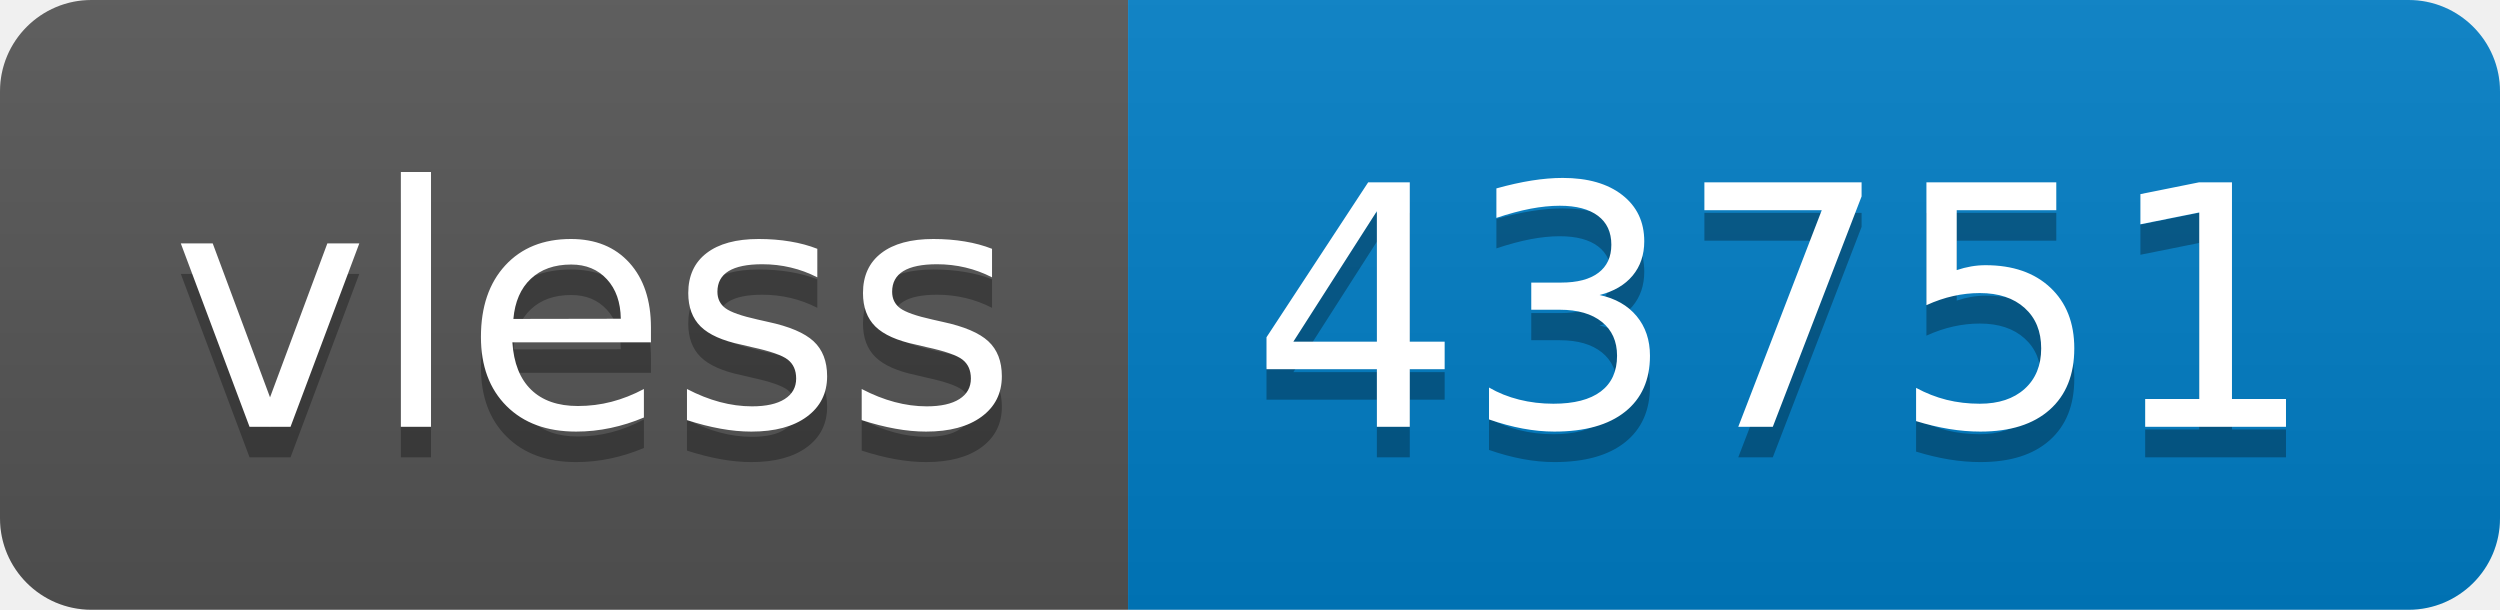
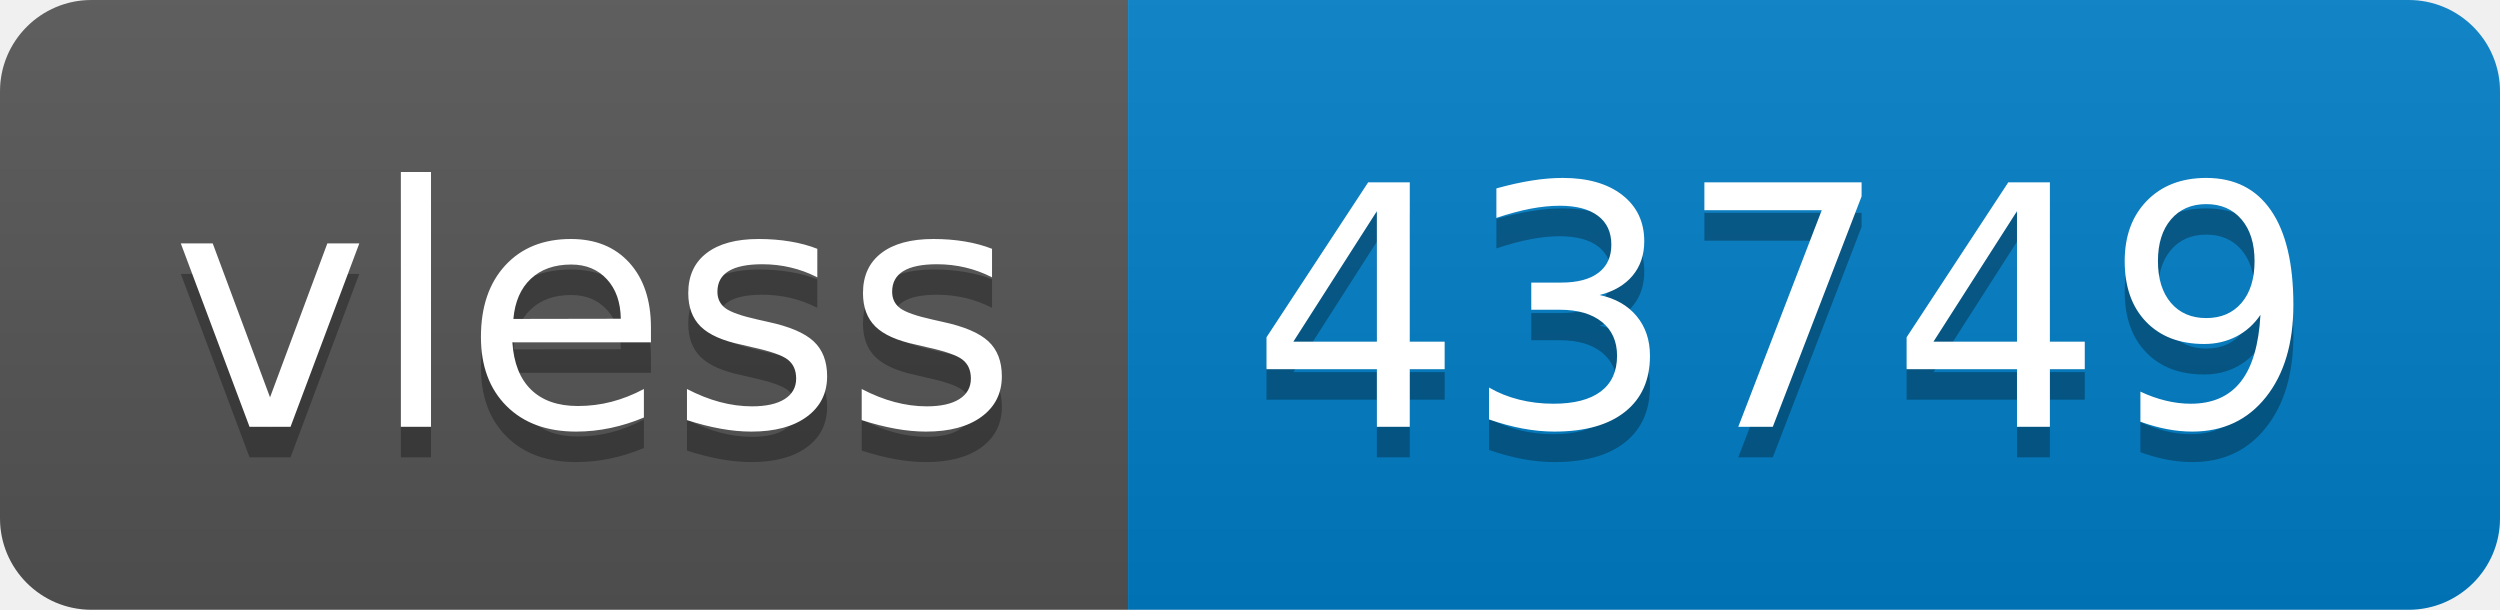
- <svg xmlns="http://www.w3.org/2000/svg" width="82" height="20" role="img" aria-label="vless: 43751">
+ <svg xmlns="http://www.w3.org/2000/svg" width="82" height="20" role="img" aria-label="vless: 43749">
  <linearGradient id="s" x2="0" y2="100%">
    <stop offset="0" stop-color="#bbb" stop-opacity=".1" />
    <stop offset="1" stop-opacity=".1" />
  </linearGradient>
  <clipPath id="r">
    <rect width="82" height="20" rx="3" fill="#fff" />
  </clipPath>
  <g clip-path="url(#r)">
    <rect width="37" height="20" fill="#555" />
    <rect x="37" width="45" height="20" fill="#007ec6" />
    <rect width="82" height="20" fill="url(#s)" />
  </g>
  <g fill="#fff" text-anchor="middle" font-family="Verdana,Geneva,DejaVu Sans,sans-serif" text-rendering="geometricPrecision" font-size="110">
    <text aria-hidden="true" x="195" y="150" fill="#010101" fill-opacity=".3" transform="scale(.1)" textLength="270">vless</text>
    <text x="195" y="140" transform="scale(.1)" fill="#fff" textLength="270">vless</text>
-     <text aria-hidden="true" x="585" y="150" fill="#010101" fill-opacity=".3" transform="scale(.1)" textLength="350">43751</text>
-     <text x="585" y="140" transform="scale(.1)" fill="#fff" textLength="350">43751</text>
+     <text aria-hidden="true" x="585" y="150" fill="#010101" fill-opacity=".3" transform="scale(.1)" textLength="350">43749</text>
+     <text x="585" y="140" transform="scale(.1)" fill="#fff" textLength="350">43749</text>
  </g>
</svg>
